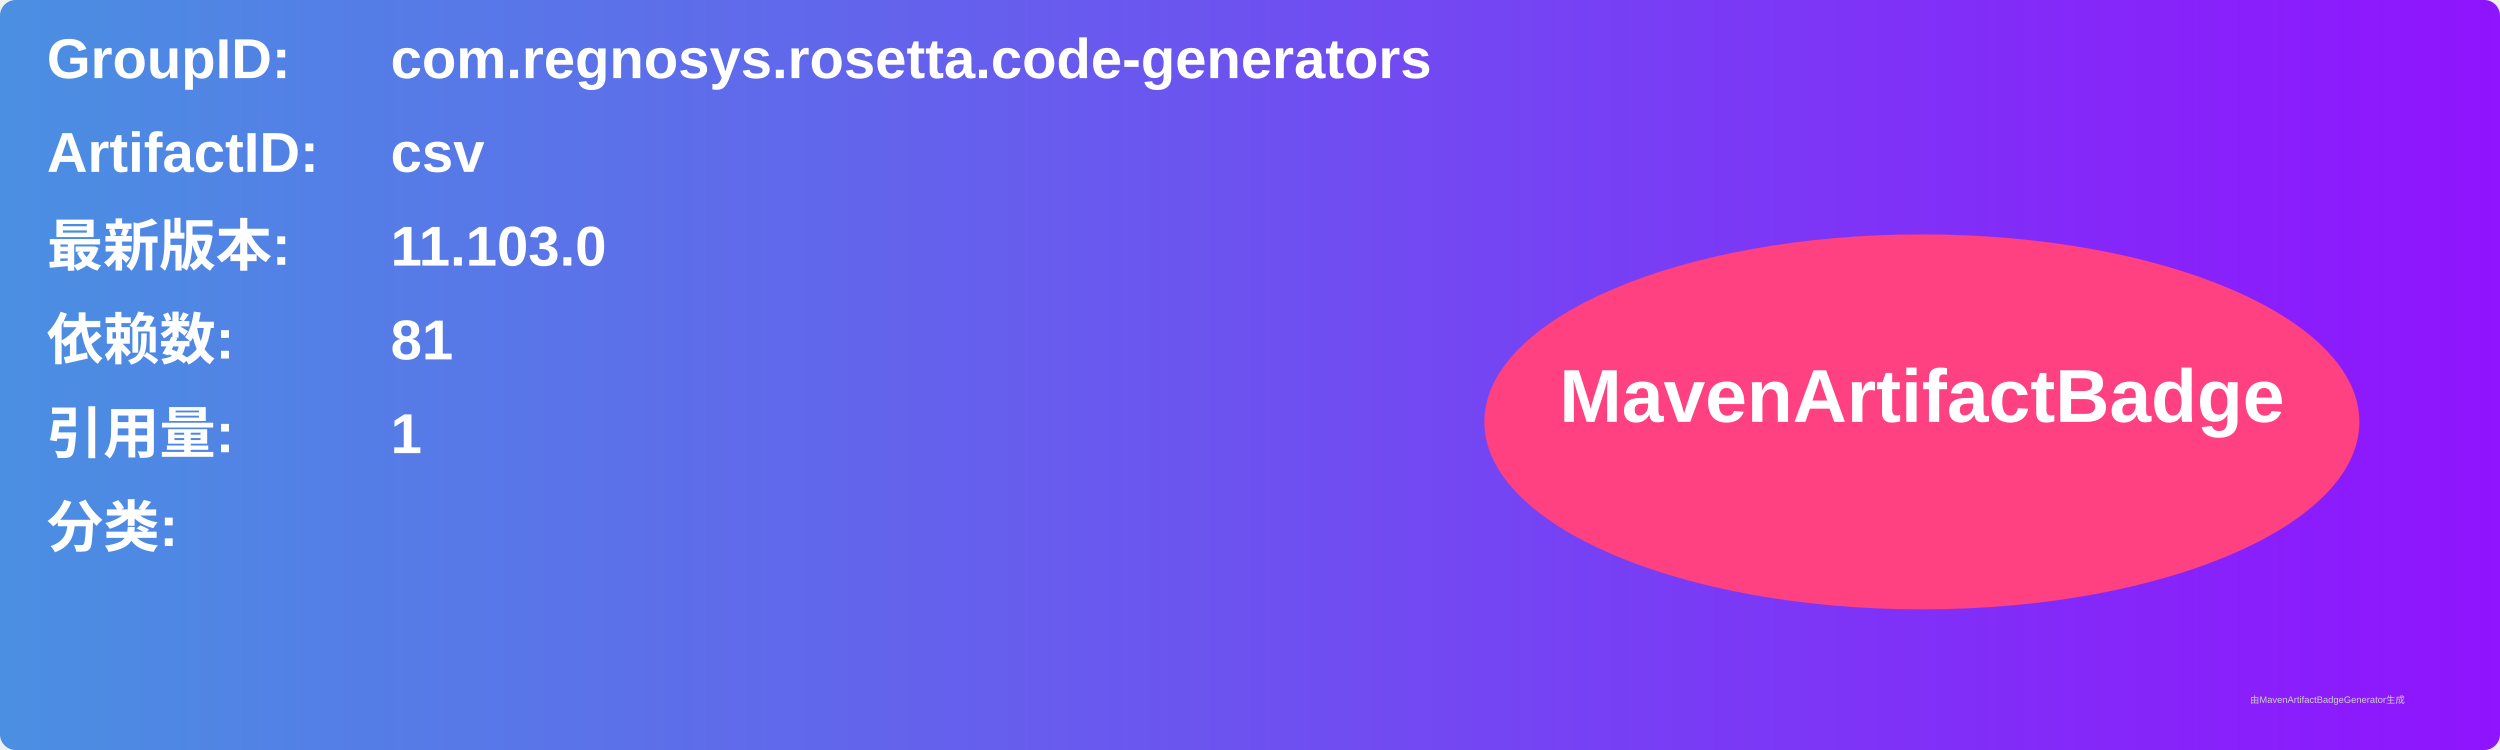
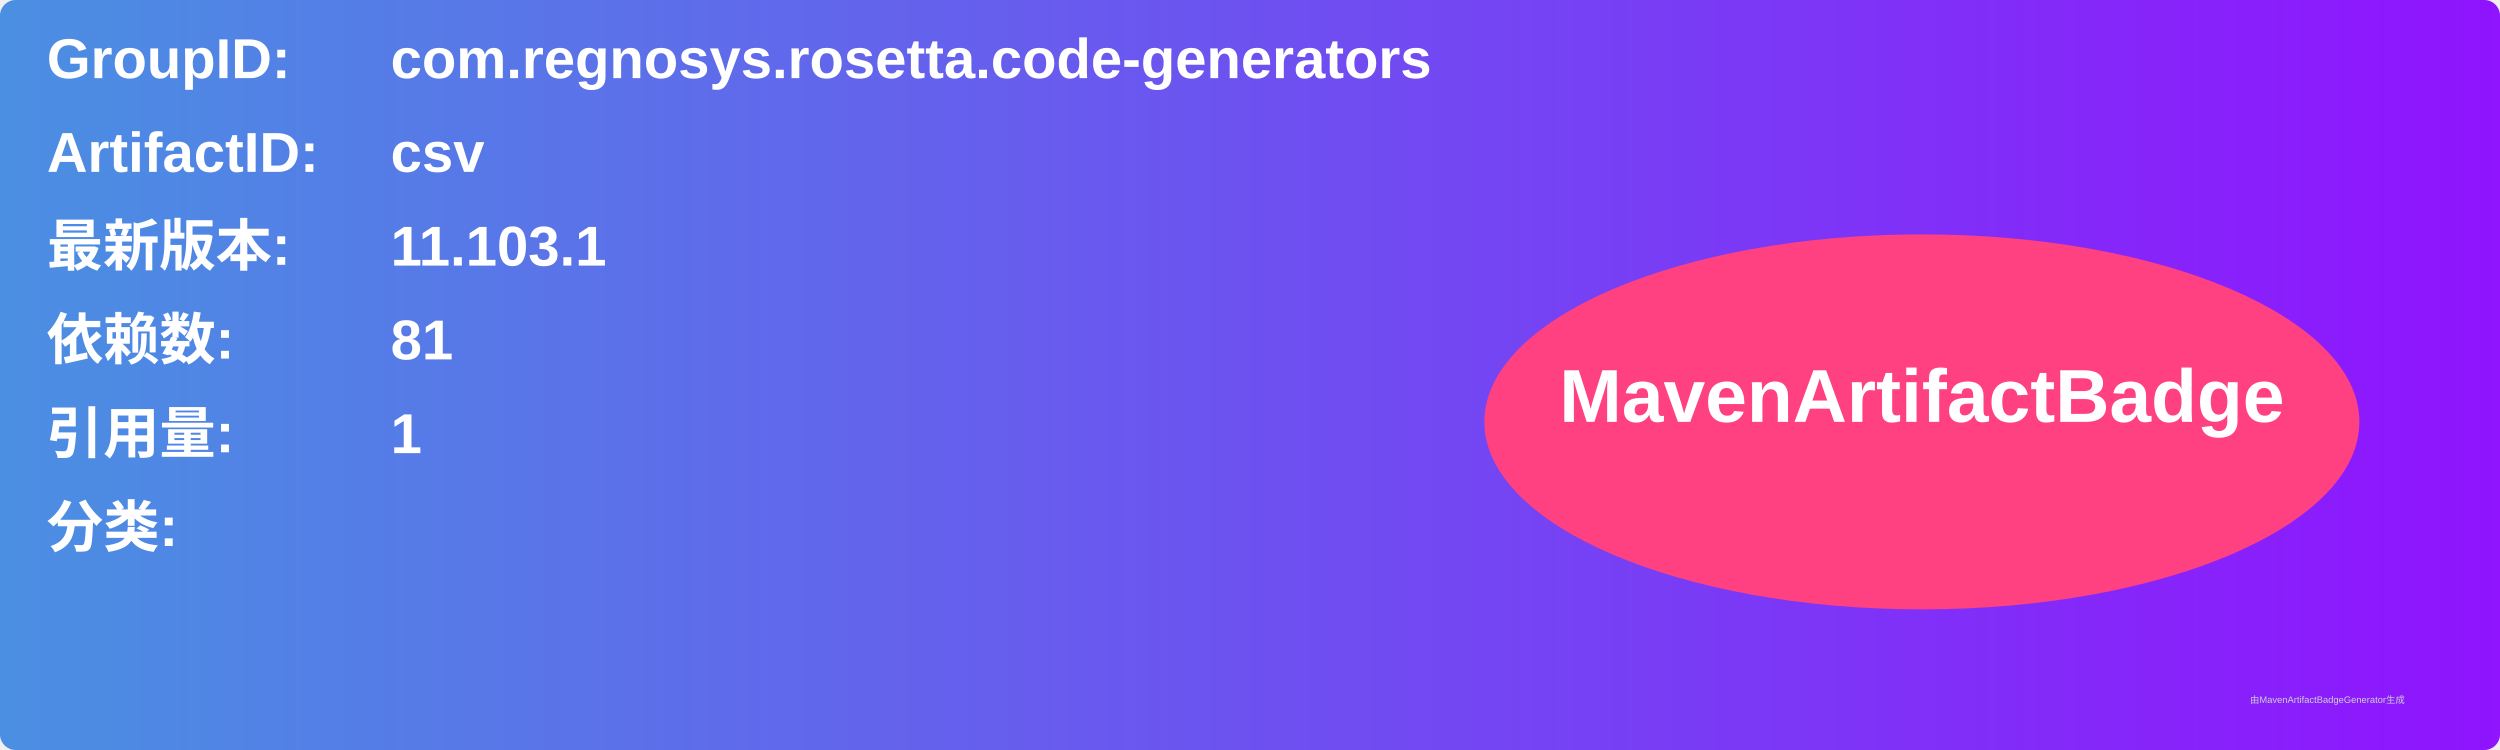
<svg xmlns="http://www.w3.org/2000/svg" width="800" height="240" viewBox="0 0 800 240">
  <linearGradient id="grad" x1="0%" y1="0%" x2="100%" y2="0%">
    <stop offset="0%" stop-color="#4a90e2" />
    <stop offset="100%" stop-color="#9013fe" />
  </linearGradient>
  <rect width="100%" height="100%" rx="5" ry="5" fill="url(#grad)" />
  <g transform="translate(15, 15)">
    <text x="0" y="10" font-family="Arial" font-size="18" fill="white" font-weight="bold" width="260">GroupID:</text>
    <text x="110" y="10" font-family="Arial" font-size="18" fill="white" font-weight="bold" width="460">com.regnosys.rosetta.code-generators</text>
    <text x="0" y="40" font-family="Arial" font-size="18" fill="white" font-weight="bold" width="260">ArtifactID:</text>
    <text x="110" y="40" font-family="Arial" font-size="18" fill="white" font-weight="bold" width="460">csv</text>
    <text x="0" y="70" font-family="Arial" font-size="18" fill="white" font-weight="bold">最新版本:</text>
    <text x="110" y="70" font-family="Arial" font-size="18" fill="white" font-weight="bold">
-       <tspan font-weight="bold">11.103.0</tspan>
+       <tspan font-weight="bold">11.103.1</tspan>
    </text>
    <text x="0" y="100" font-family="Arial" font-size="18" fill="white" font-weight="bold">依赖数: </text>
    <text x="110" y="100" font-family="Arial" font-size="18" fill="white">
      <tspan font-weight="bold">81</tspan>
    </text>
    <text x="0" y="130" font-family="Arial" font-size="18" fill="white" font-weight="bold">引用量: </text>
    <text x="110" y="130" font-family="Arial" font-size="18" fill="white">
      <tspan font-weight="bold">1</tspan>
    </text>
    <text x="0" y="160" font-family="Arial" font-size="18" fill="white" font-weight="bold">分类:</text>
    <text x="10" y="190" font-family="Arial" font-size="10" fill="white">
      <tspan font-weight="bold" />
    </text>
    <ellipse cx="600" cy="120" rx="140" ry="60" fill="#ff4081" />
    <text x="600" y="120" text-anchor="middle" font-family="Arial" font-size="24" fill="white" font-weight="bold">MavenArtifactBadge</text>
  </g>
  <text x="720" y="225" font-family="Arial" font-size="3" fill="#d0d0d0">由MavenArtifactBadgeGenerator生成</text>
</svg>
